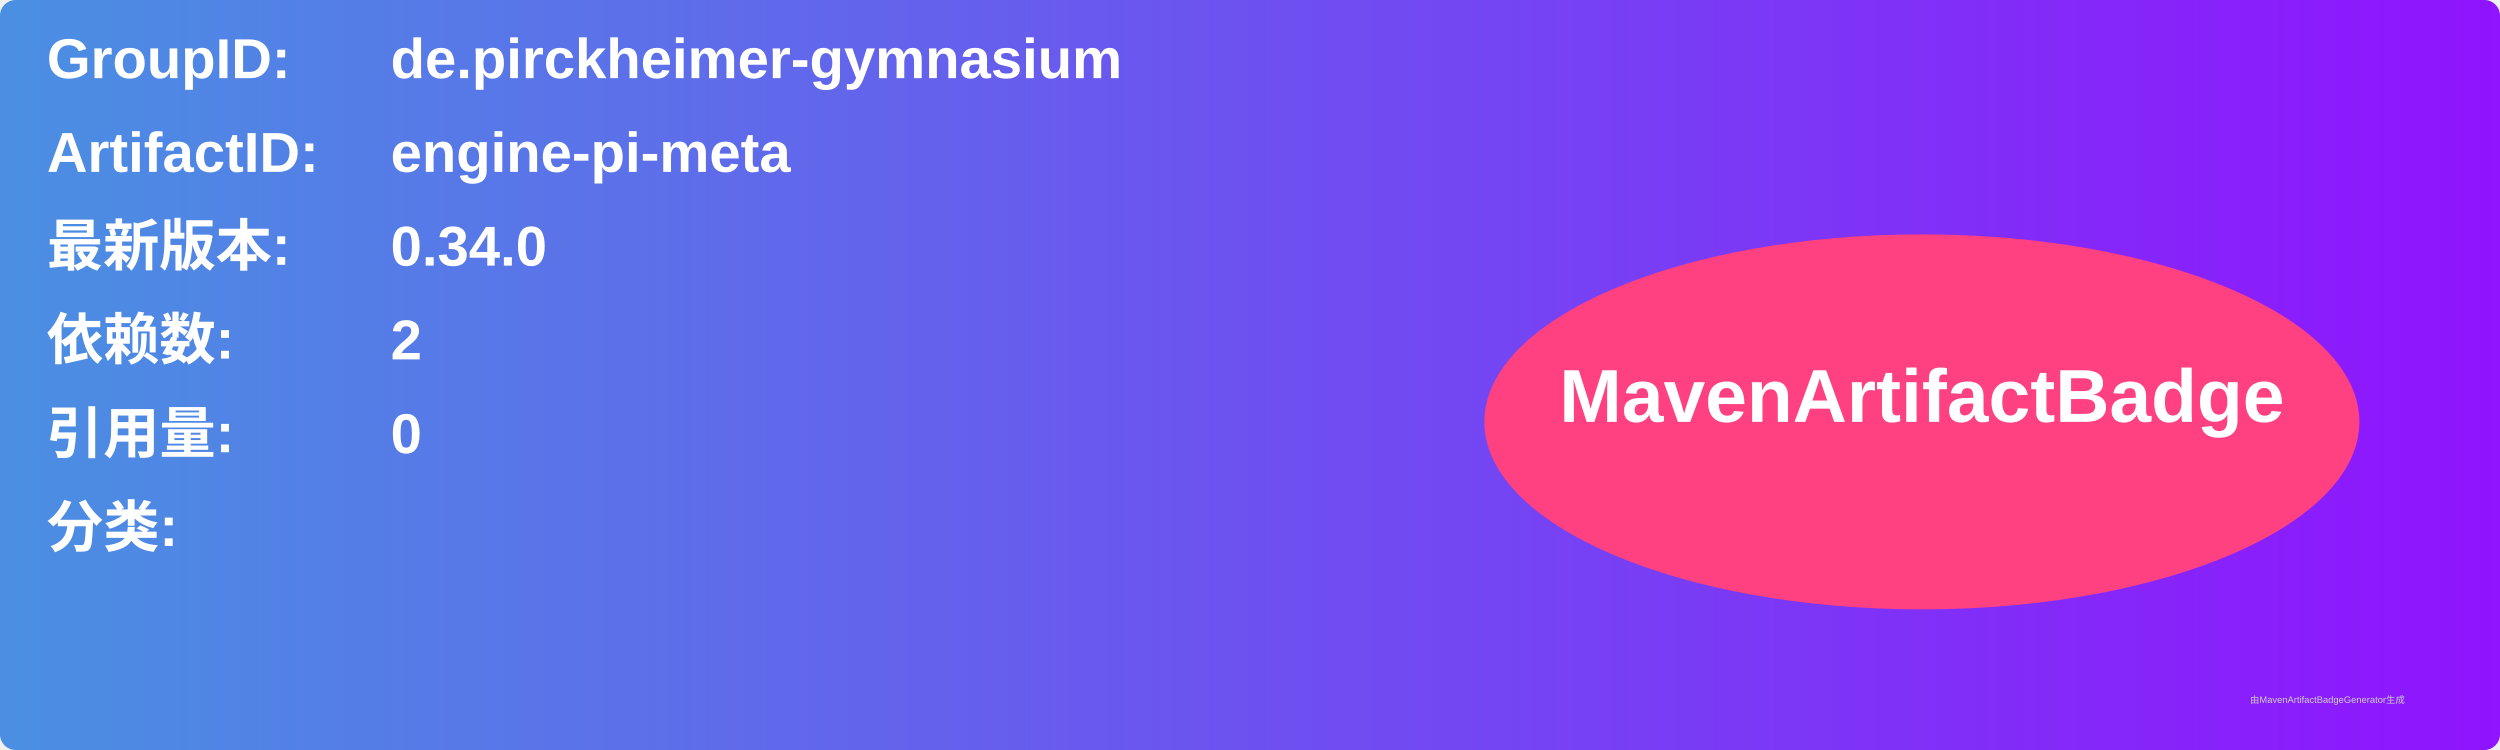
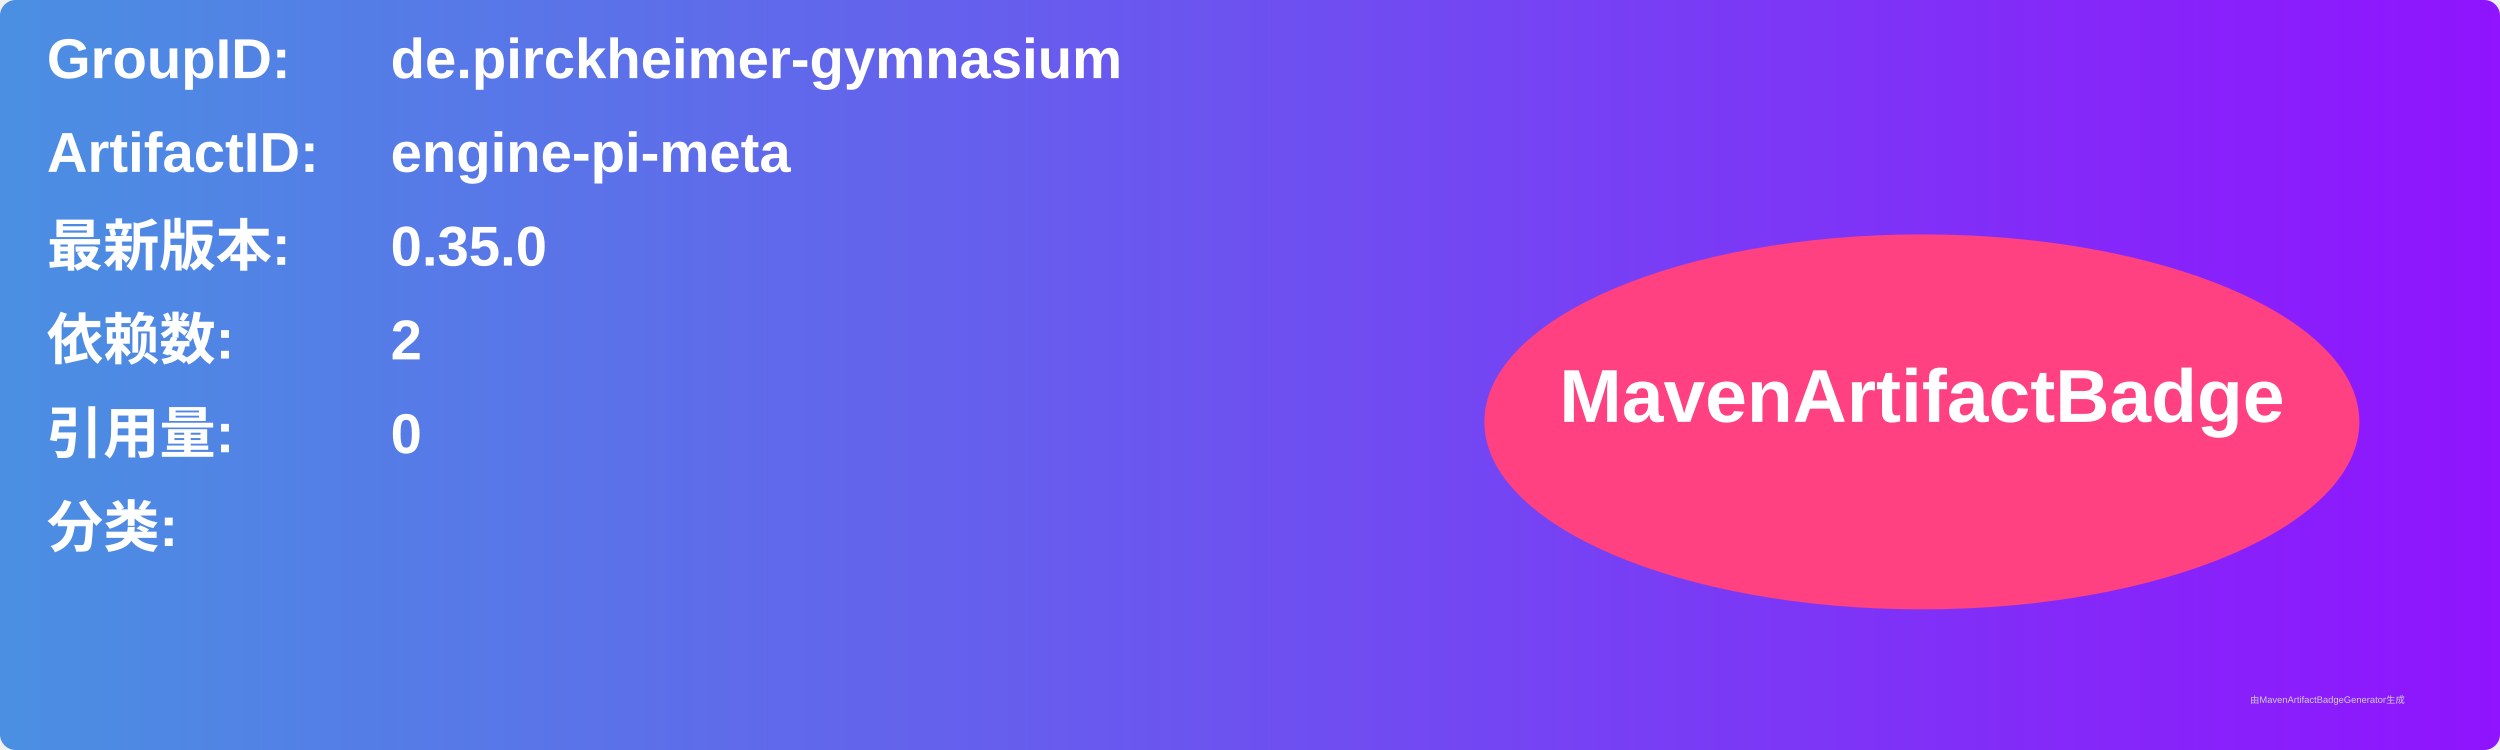
<svg xmlns="http://www.w3.org/2000/svg" width="800" height="240" viewBox="0 0 800 240">
  <linearGradient id="grad" x1="0%" y1="0%" x2="100%" y2="0%">
    <stop offset="0%" stop-color="#4a90e2" />
    <stop offset="100%" stop-color="#9013fe" />
  </linearGradient>
  <rect width="100%" height="100%" rx="5" ry="5" fill="url(#grad)" />
  <g transform="translate(15, 15)">
    <text x="0" y="10" font-family="Arial" font-size="18" fill="white" font-weight="bold" width="260">GroupID:</text>
    <text x="110" y="10" font-family="Arial" font-size="18" fill="white" font-weight="bold" width="460">de.pirckheimer-gymnasium</text>
    <text x="0" y="40" font-family="Arial" font-size="18" fill="white" font-weight="bold" width="260">ArtifactID:</text>
    <text x="110" y="40" font-family="Arial" font-size="18" fill="white" font-weight="bold" width="460">engine-pi-meta</text>
    <text x="0" y="70" font-family="Arial" font-size="18" fill="white" font-weight="bold">最新版本:</text>
    <text x="110" y="70" font-family="Arial" font-size="18" fill="white" font-weight="bold">
-       <tspan font-weight="bold">0.34.0</tspan>
+       <tspan font-weight="bold">0.35.0</tspan>
    </text>
    <text x="0" y="100" font-family="Arial" font-size="18" fill="white" font-weight="bold">依赖数: </text>
    <text x="110" y="100" font-family="Arial" font-size="18" fill="white">
      <tspan font-weight="bold">2</tspan>
    </text>
    <text x="0" y="130" font-family="Arial" font-size="18" fill="white" font-weight="bold">引用量: </text>
    <text x="110" y="130" font-family="Arial" font-size="18" fill="white">
      <tspan font-weight="bold">0</tspan>
    </text>
    <text x="0" y="160" font-family="Arial" font-size="18" fill="white" font-weight="bold">分类:</text>
    <text x="10" y="190" font-family="Arial" font-size="10" fill="white">
      <tspan font-weight="bold" />
    </text>
    <ellipse cx="600" cy="120" rx="140" ry="60" fill="#ff4081" />
    <text x="600" y="120" text-anchor="middle" font-family="Arial" font-size="24" fill="white" font-weight="bold">MavenArtifactBadge</text>
  </g>
  <text x="720" y="225" font-family="Arial" font-size="3" fill="#d0d0d0">由MavenArtifactBadgeGenerator生成</text>
</svg>
